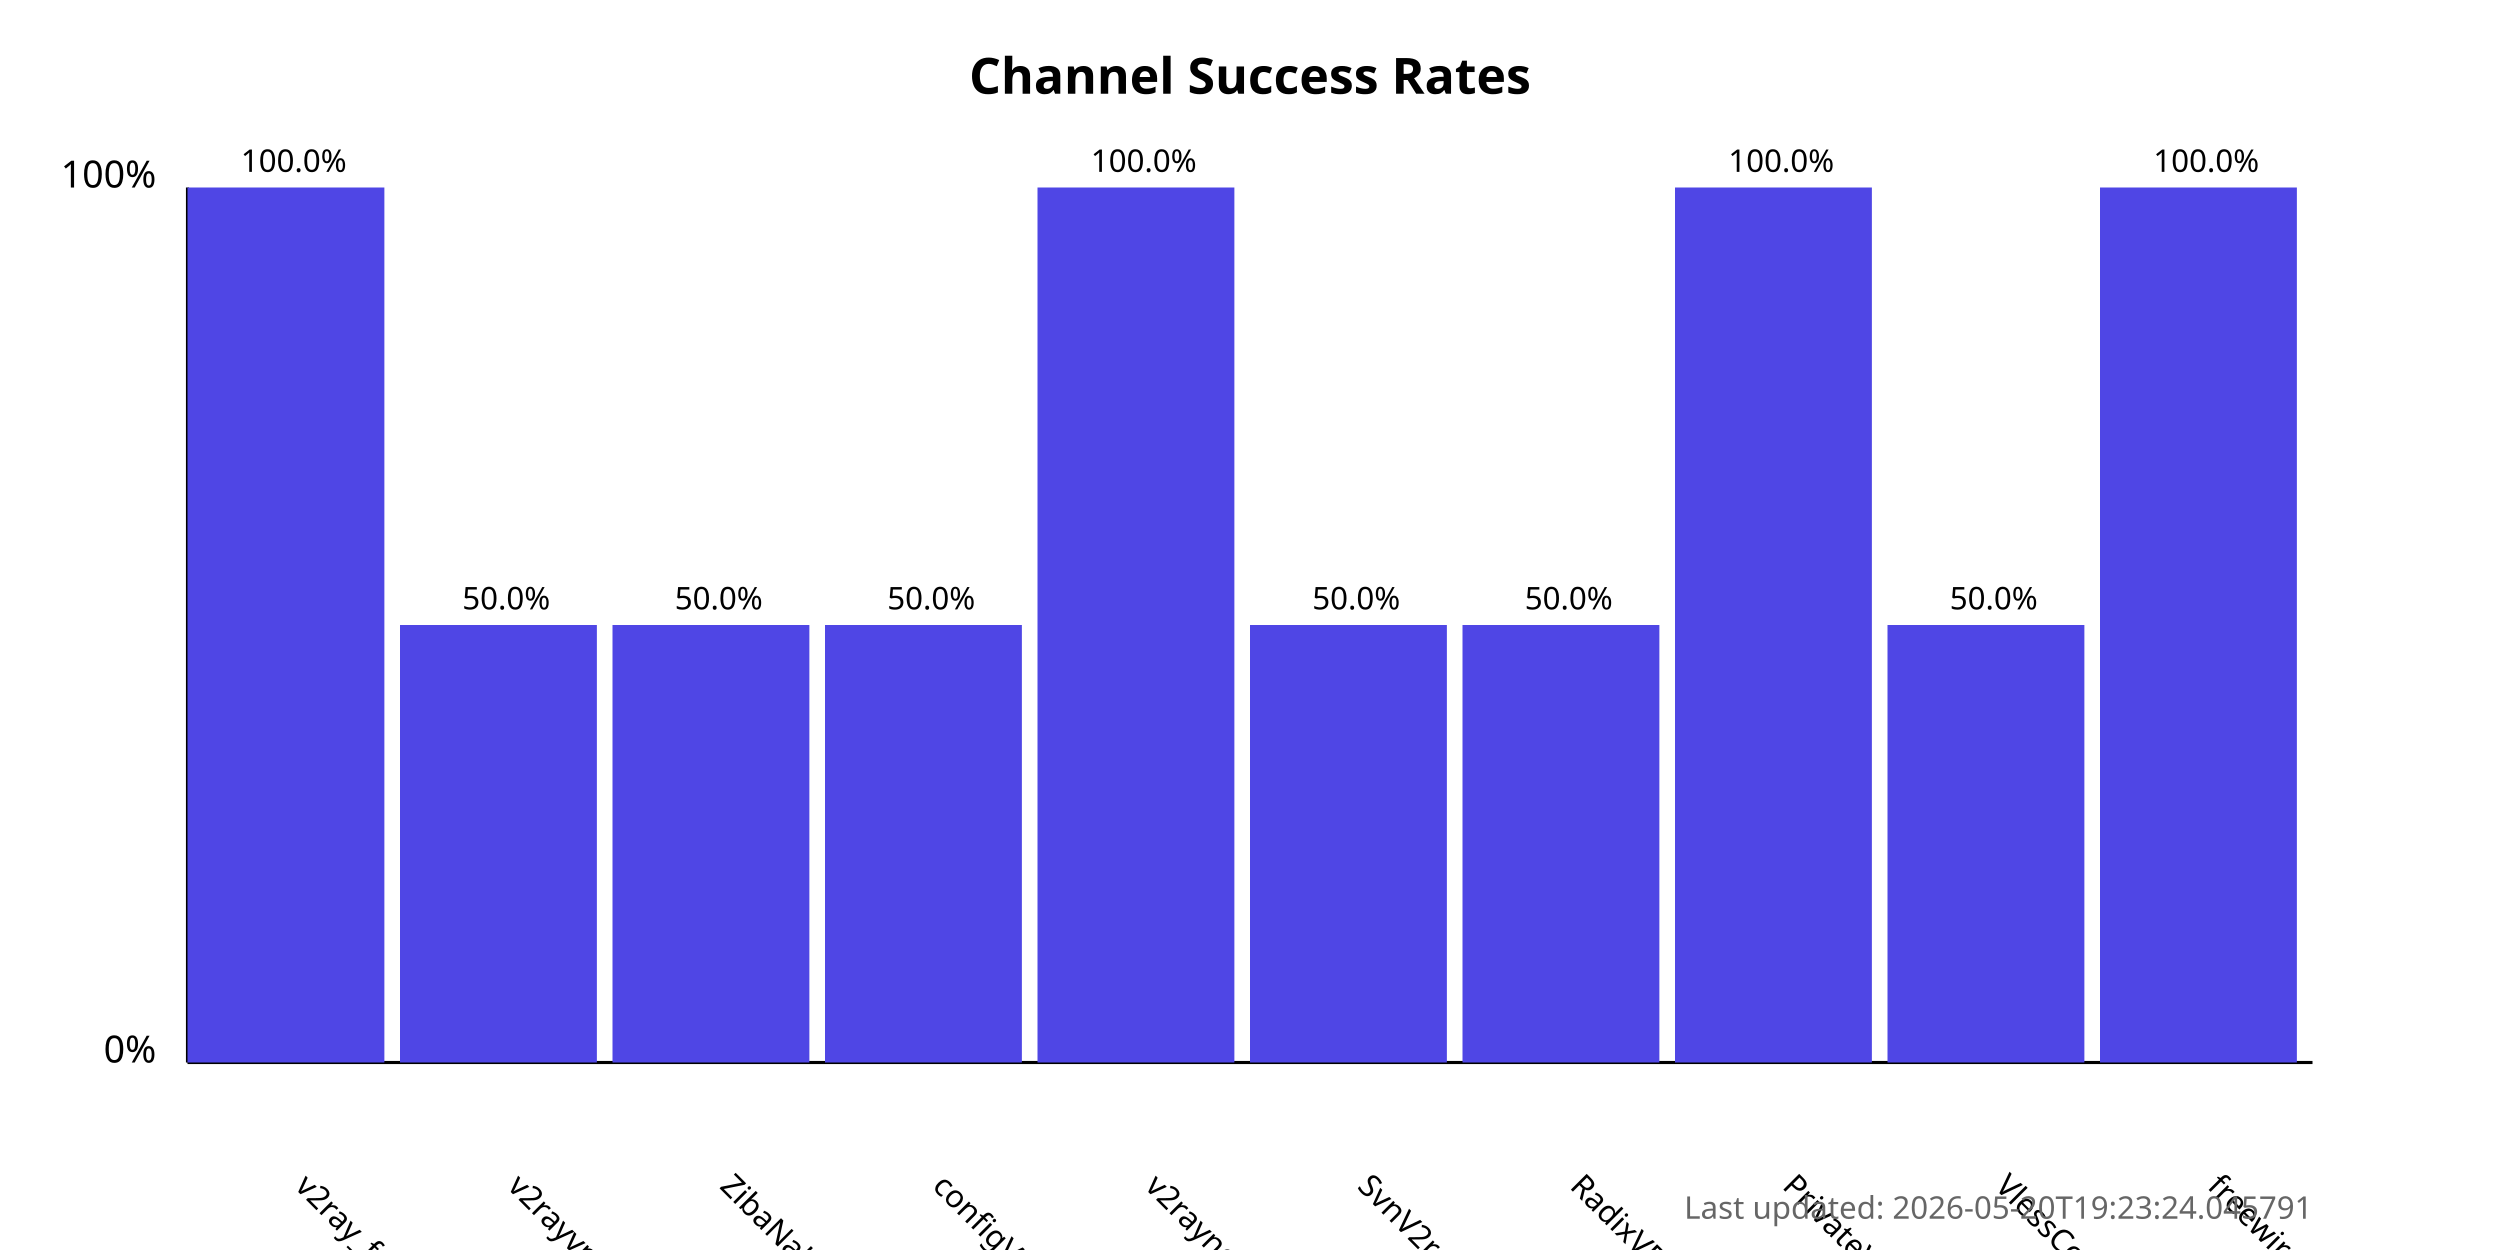
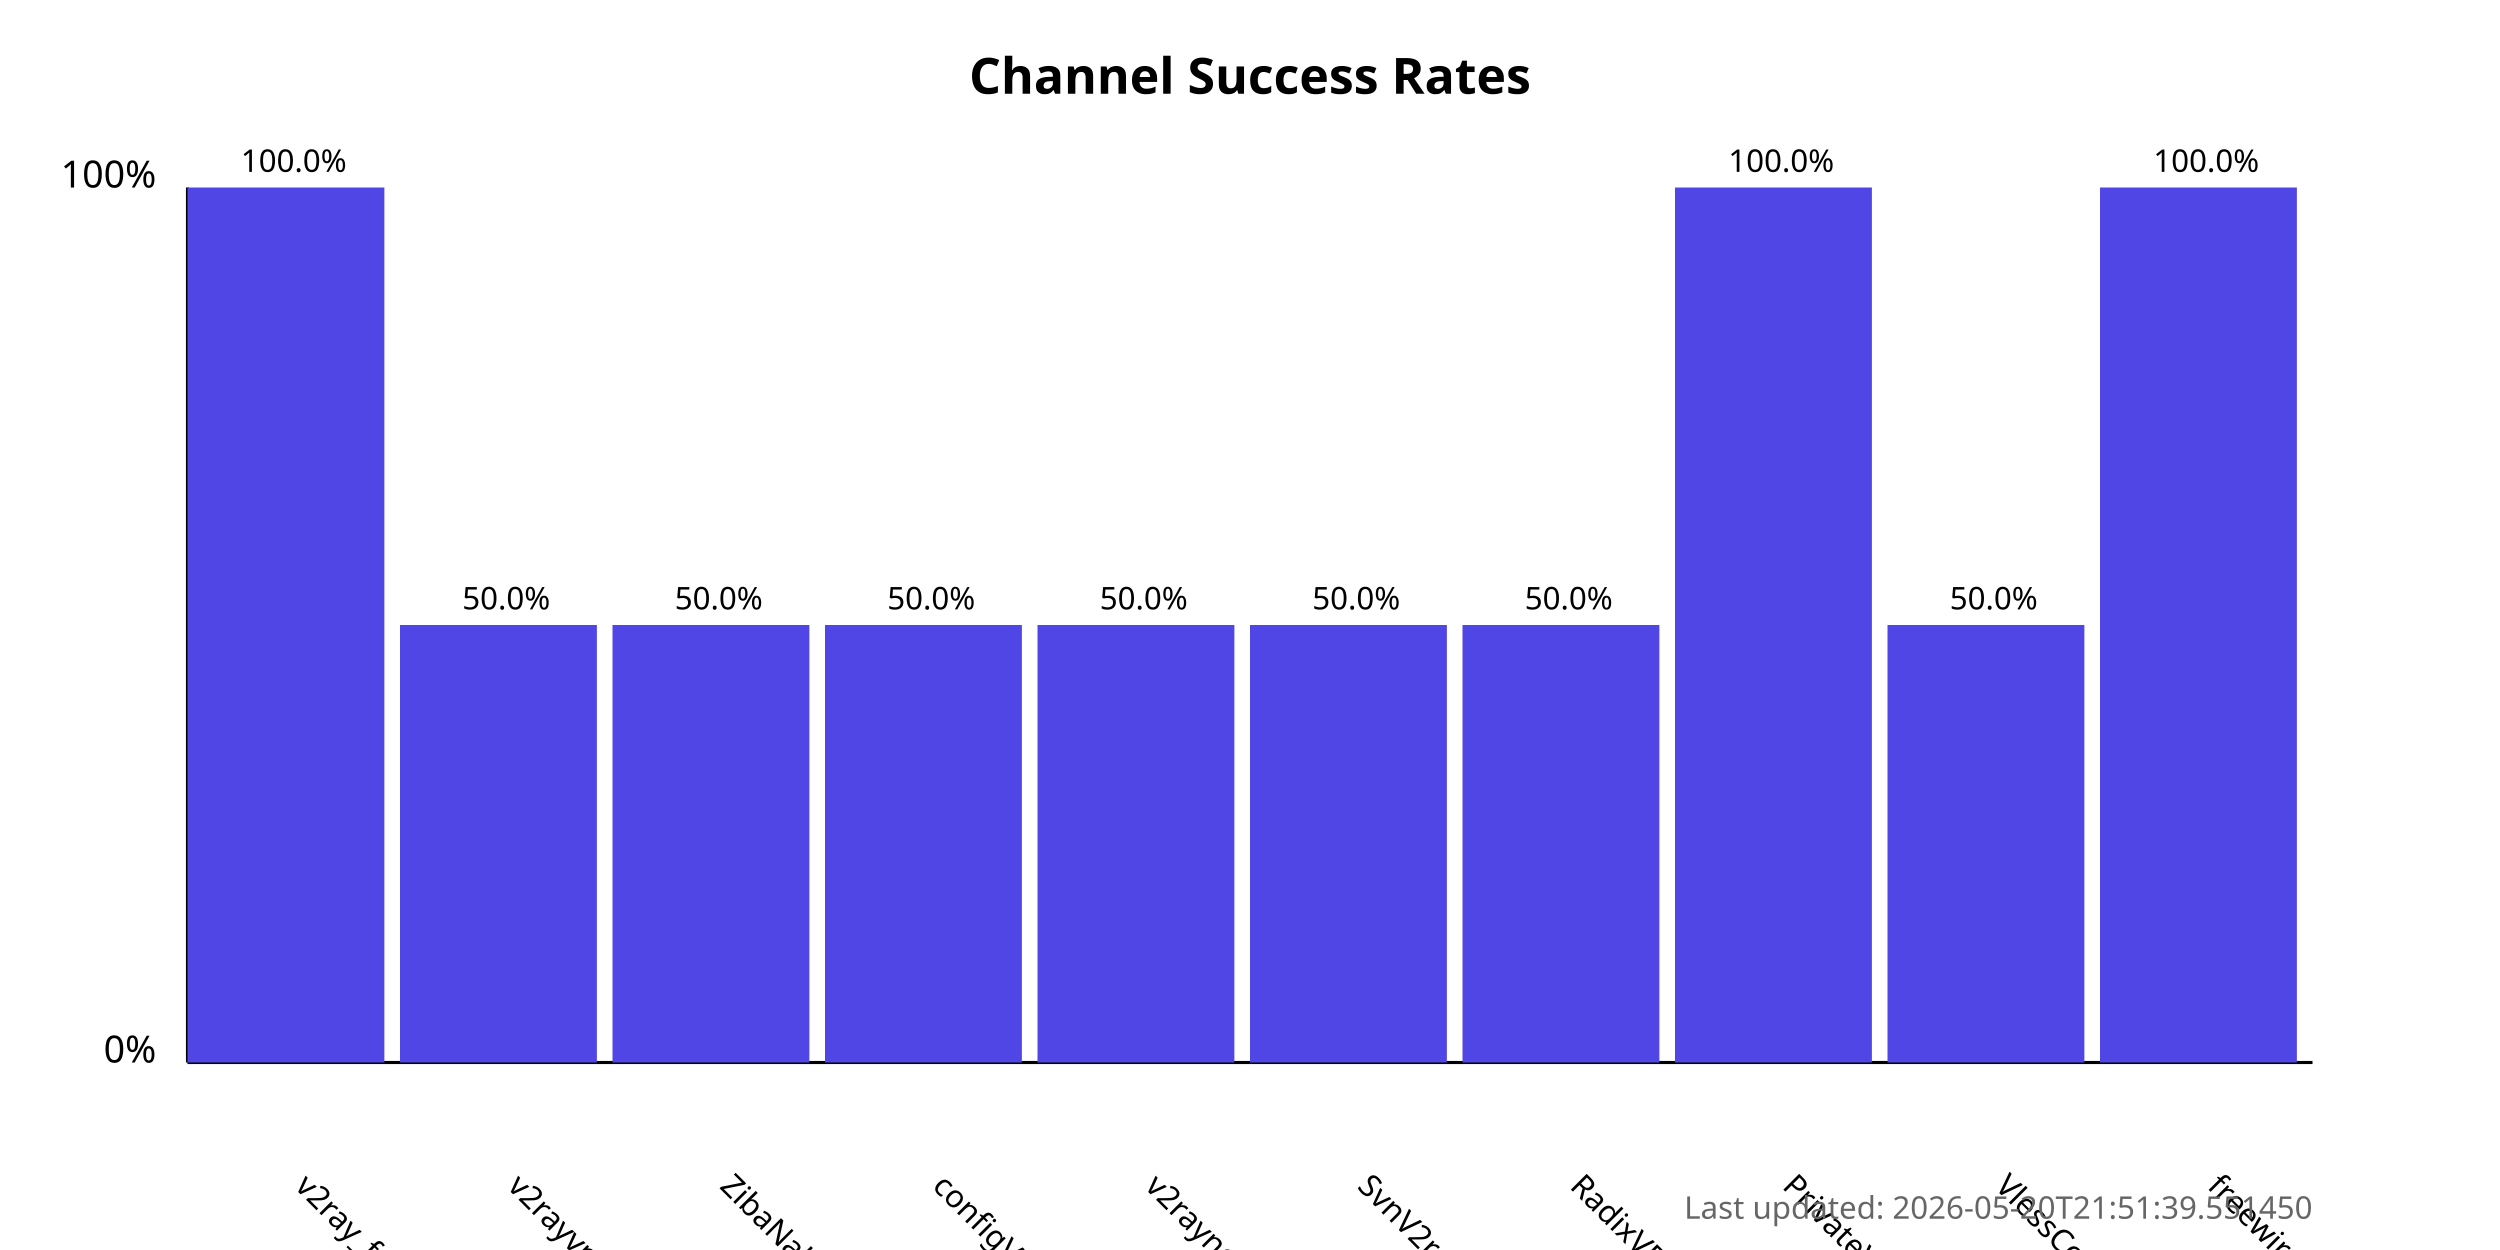
<svg xmlns="http://www.w3.org/2000/svg" width="800" height="400">
  <style>
            .chart-title { font: bold 16px sans-serif; }
            .axis-label { font: 12px sans-serif; }
            .tick-label { font: 10px sans-serif; }
            .bar { fill: #4f46e5; }
            .bar:hover { fill: #6366f1; }
            .timestamp { font: 10px sans-serif; fill: #666; }
        </style>
  <text x="400.0" y="30" text-anchor="middle" class="chart-title">
            Channel Success Rates
        </text>
  <line x1="60" y1="340" x2="60" y2="60" stroke="black" stroke-width="1" />
  <line x1="60" y1="340" x2="740" y2="340" stroke="black" stroke-width="1" />
  <text x="50" y="340" text-anchor="end" class="axis-label">0%</text>
  <text x="50" y="60" text-anchor="end" class="axis-label">100%</text>
  <g>
    <rect x="60" y="60.0" width="63.0" height="280.0" class="bar" />
    <text x="94.0" y="380" transform="rotate(45, 94.0, 380)" text-anchor="start" class="tick-label">
                v2ray_free_conf
            </text>
    <text x="94.0" y="55.0" text-anchor="middle" class="tick-label">
                100.0%
            </text>
  </g>
  <g>
    <rect x="128.0" y="200.0" width="63.0" height="140.0" class="bar" />
    <text x="162.0" y="380" transform="rotate(45, 162.0, 380)" text-anchor="start" class="tick-label">
                v2rayvpno
            </text>
    <text x="162.0" y="195.0" text-anchor="middle" class="tick-label">
                50.0%
            </text>
  </g>
  <g>
    <rect x="196.0" y="200.0" width="63.0" height="140.0" class="bar" />
    <text x="230.0" y="380" transform="rotate(45, 230.0, 380)" text-anchor="start" class="tick-label">
                ZibaNabz
            </text>
    <text x="230.0" y="195.0" text-anchor="middle" class="tick-label">
                50.0%
            </text>
  </g>
  <g>
    <rect x="264.0" y="200.0" width="63.0" height="140.0" class="bar" />
    <text x="298.0" y="380" transform="rotate(45, 298.0, 380)" text-anchor="start" class="tick-label">
                configV2rayForFree
            </text>
    <text x="298.0" y="195.0" text-anchor="middle" class="tick-label">
                50.0%
            </text>
  </g>
  <g>
-     <rect x="332.0" y="60.0" width="63.0" height="280.0" class="bar" />
+     <rect x="332.0" y="200.0" width="63.0" height="140.0" class="bar" />
    <text x="366.0" y="380" transform="rotate(45, 366.0, 380)" text-anchor="start" class="tick-label">
                v2rayngvpn
            </text>
-     <text x="366.0" y="55.0" text-anchor="middle" class="tick-label">
-                 100.0%
+     <text x="366.0" y="195.0" text-anchor="middle" class="tick-label">
+                 50.0%
            </text>
  </g>
  <g>
    <rect x="400.0" y="200.0" width="63.0" height="140.0" class="bar" />
    <text x="434.0" y="380" transform="rotate(45, 434.0, 380)" text-anchor="start" class="tick-label">
                SvnV2ray
            </text>
    <text x="434.0" y="195.0" text-anchor="middle" class="tick-label">
                50.0%
            </text>
  </g>
  <g>
    <rect x="468.0" y="200.0" width="63.0" height="140.0" class="bar" />
    <text x="502.0" y="380" transform="rotate(45, 502.0, 380)" text-anchor="start" class="tick-label">
                RadixVPN
            </text>
    <text x="502.0" y="195.0" text-anchor="middle" class="tick-label">
                50.0%
            </text>
  </g>
  <g>
    <rect x="536.0" y="60.0" width="63.0" height="280.0" class="bar" />
    <text x="570.0" y="380" transform="rotate(45, 570.0, 380)" text-anchor="start" class="tick-label">
                PrivateVPNs
            </text>
    <text x="570.0" y="55.0" text-anchor="middle" class="tick-label">
                100.0%
            </text>
  </g>
  <g>
    <rect x="604.0" y="200.0" width="63.0" height="140.0" class="bar" />
    <text x="638.0" y="380" transform="rotate(45, 638.0, 380)" text-anchor="start" class="tick-label">
                VlessConfig
            </text>
    <text x="638.0" y="195.0" text-anchor="middle" class="tick-label">
                50.0%
            </text>
  </g>
  <g>
    <rect x="672.0" y="60.0" width="63.0" height="280.0" class="bar" />
    <text x="706.0" y="380" transform="rotate(45, 706.0, 380)" text-anchor="start" class="tick-label">
                freewireguard
            </text>
    <text x="706.0" y="55.0" text-anchor="middle" class="tick-label">
                100.0%
            </text>
  </g>
  <text x="740" y="390" text-anchor="end" class="timestamp">
-             Last updated: 2026-05-20T19:23:24.045791
+             Last updated: 2026-05-20T21:51:39.551450
        </text>
</svg>
